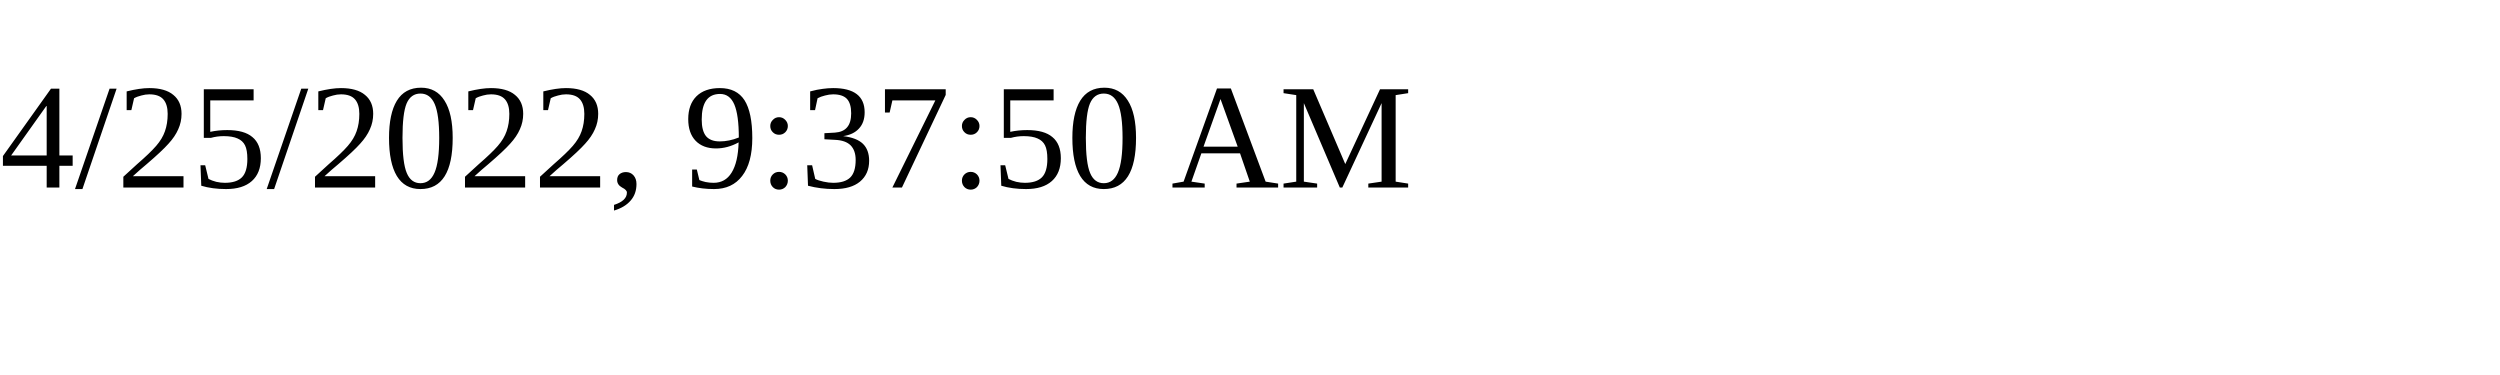
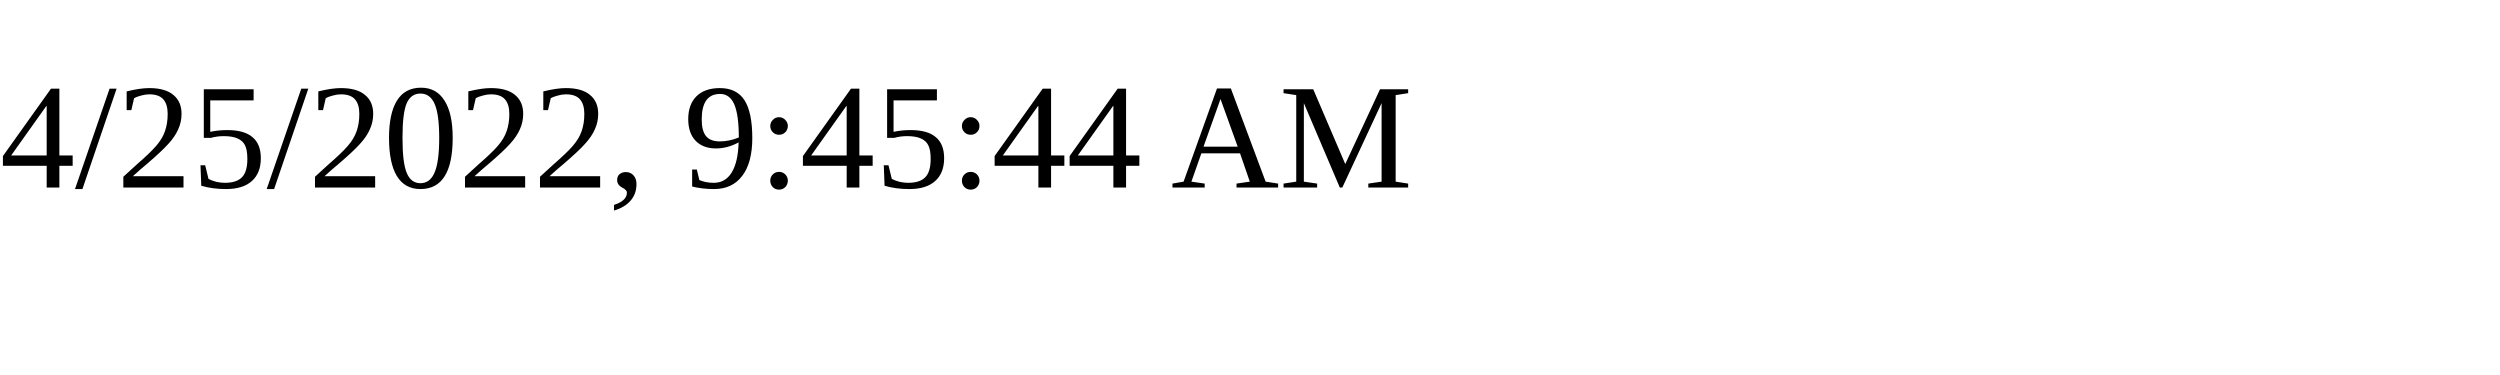
<svg xmlns="http://www.w3.org/2000/svg" height="30" width="200">
-   <text x="0" y="15">4/25/2022, 9:37:50 AM</text>
+   <text x="0" y="15">4/25/2022, 9:45:44 AM</text>
</svg>
